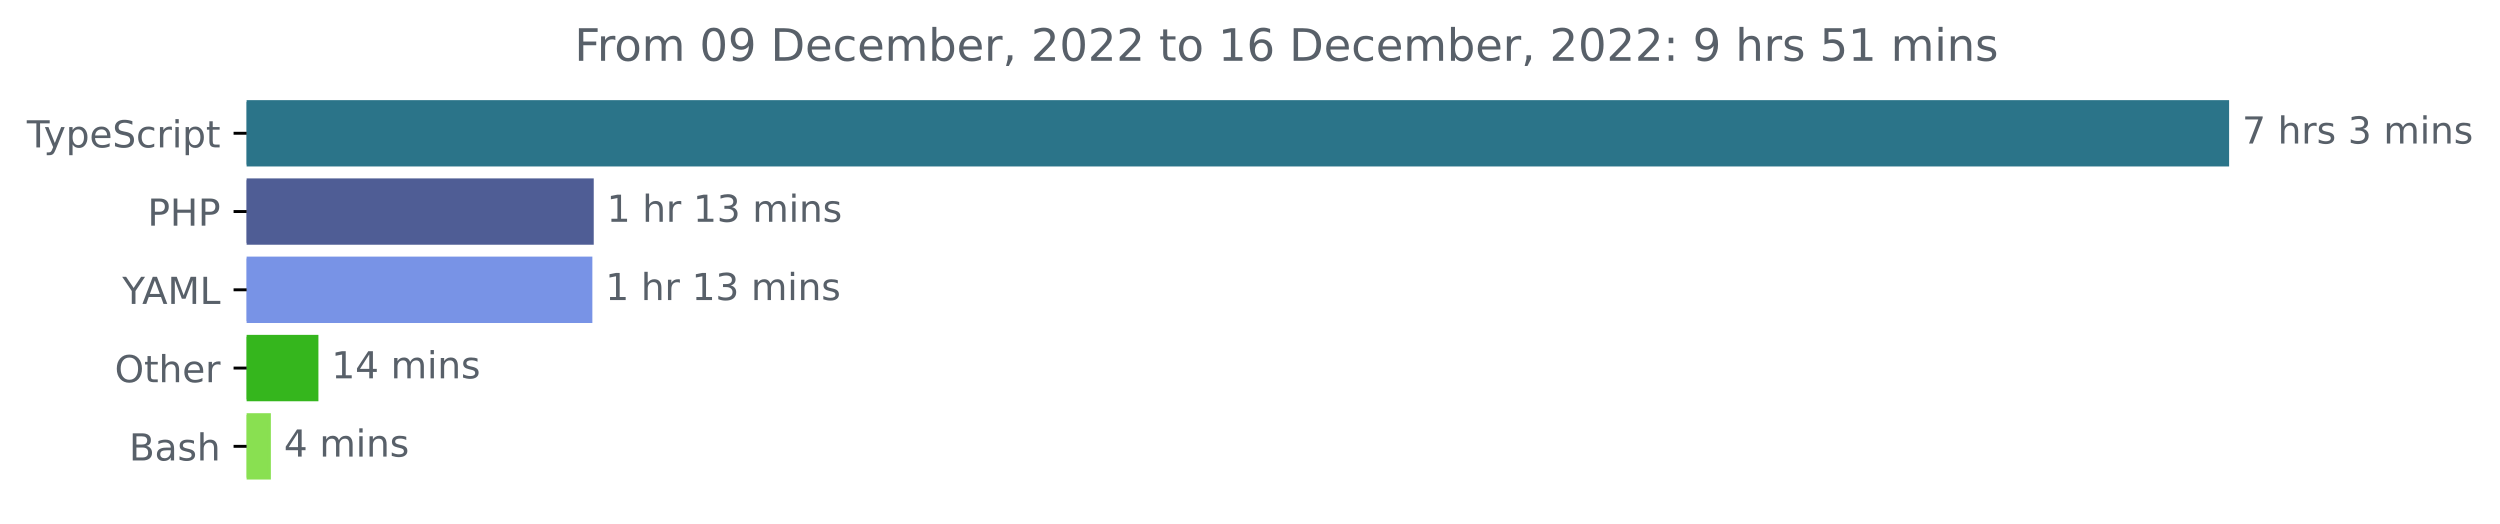
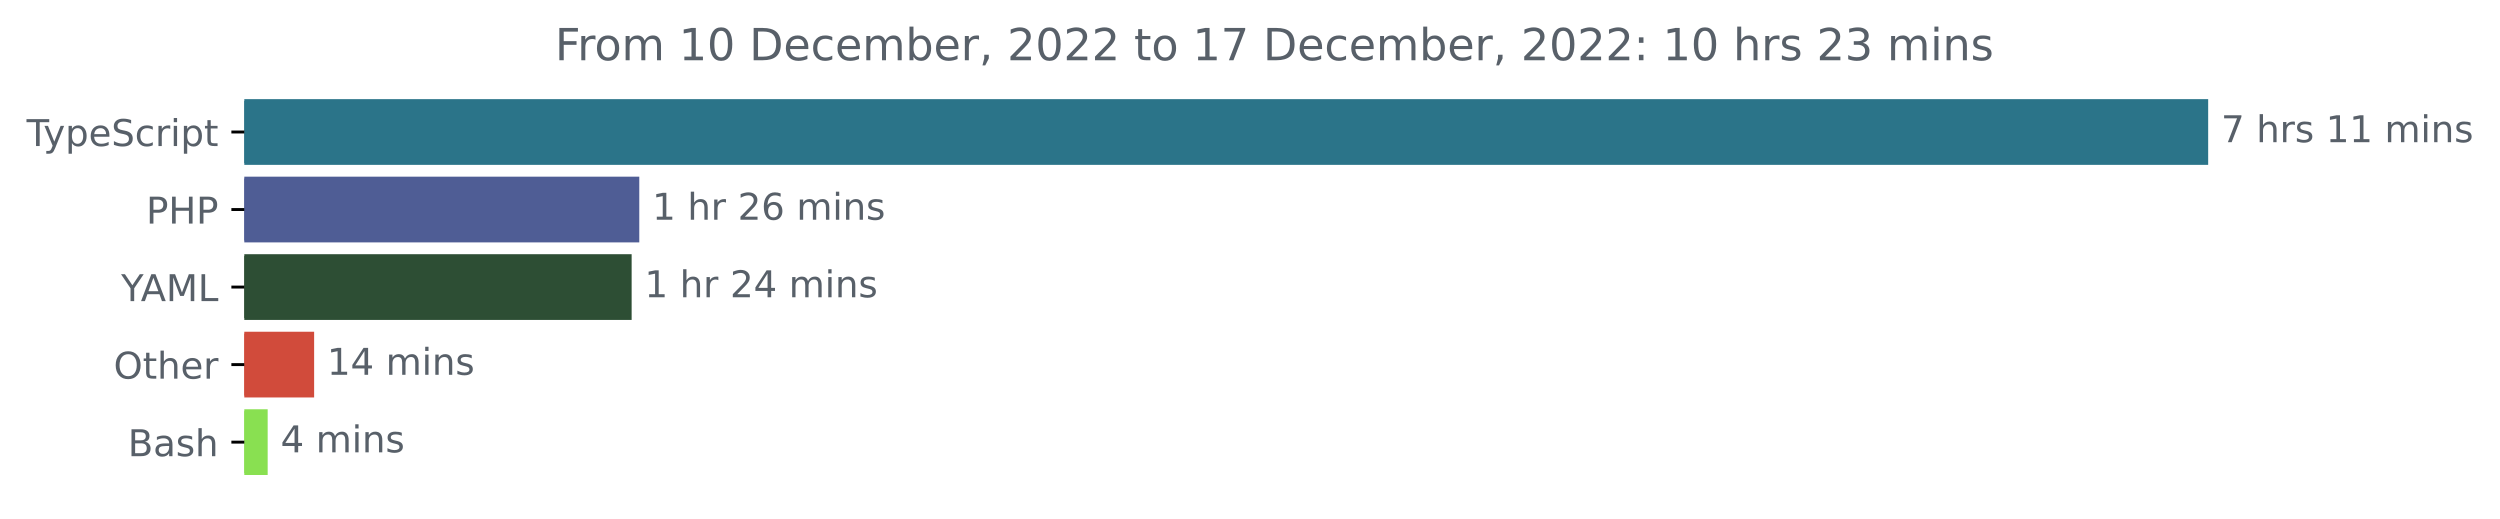
- <svg xmlns="http://www.w3.org/2000/svg" xmlns:xlink="http://www.w3.org/1999/xlink" width="670.782pt" height="140.398pt" viewBox="0 0 670.782 140.398" version="1.1">
+ <svg xmlns="http://www.w3.org/2000/svg" xmlns:xlink="http://www.w3.org/1999/xlink" width="677.144pt" height="140.398pt" viewBox="0 0 677.144 140.398" version="1.1">
  <defs>
    <style type="text/css">*{stroke-linejoin: round; stroke-linecap: butt}</style>
  </defs>
  <g id="figure_1">
    <g id="patch_1">
-       <path d="M -0 140.398  L 670.782 140.398  L 670.782 0  L -0 0  L -0 140.398  z " style="fill: none" />
+       <path d="M -0 140.398  L 677.144 140.398  L 677.144 0  L -0 0  L -0 140.398  z " style="fill: none" />
    </g>
    <g id="axes_1">
      <g id="patch_2">
-         <path d="M 66.17 27.358  L 597.599 27.358  L 597.599 44.158  L 66.17 44.158  z " clip-path="url(#pf82a2d1fb8)" style="fill: #2b7489; stroke: #2b7489; stroke-linejoin: miter" />
+         <path d="M 66.17 27.358  L 597.599 27.358  L 597.599 44.158  L 66.17 44.158  z " clip-path="url(#pf7c4fc42c2)" style="fill: #2b7489; stroke: #2b7489; stroke-linejoin: miter" />
      </g>
      <g id="patch_3">
-         <path d="M 66.17 48.358  L 158.809 48.358  L 158.809 65.158  L 66.17 65.158  z " clip-path="url(#pf82a2d1fb8)" style="fill: #4f5d95; stroke: #4f5d95; stroke-linejoin: miter" />
+         <path d="M 66.17 48.358  L 172.655 48.358  L 172.655 65.158  L 66.17 65.158  z " clip-path="url(#pf7c4fc42c2)" style="fill: #4f5d95; stroke: #4f5d95; stroke-linejoin: miter" />
      </g>
      <g id="patch_4">
-         <path d="M 66.17 69.358  L 158.438 69.358  L 158.438 86.158  L 66.17 86.158  z " clip-path="url(#pf82a2d1fb8)" style="fill: #7893e6; stroke: #7893e6; stroke-linejoin: miter" />
+         <path d="M 66.17 69.358  L 170.584 69.358  L 170.584 86.158  L 66.17 86.158  z " clip-path="url(#pf7c4fc42c2)" style="fill: #2d4e34; stroke: #2d4e34; stroke-linejoin: miter" />
      </g>
      <g id="patch_5">
-         <path d="M 66.17 90.358  L 84.935 90.358  L 84.935 107.158  L 66.17 107.158  z " clip-path="url(#pf82a2d1fb8)" style="fill: #35b61d; stroke: #35b61d; stroke-linejoin: miter" />
+         <path d="M 66.17 90.358  L 84.583 90.358  L 84.583 107.158  L 66.17 107.158  z " clip-path="url(#pf7c4fc42c2)" style="fill: #d14b3b; stroke: #d14b3b; stroke-linejoin: miter" />
      </g>
      <g id="patch_6">
-         <path d="M 66.17 111.358  L 72.178 111.358  L 72.178 128.158  L 66.17 128.158  z " clip-path="url(#pf82a2d1fb8)" style="fill: #89e051; stroke: #89e051; stroke-linejoin: miter" />
+         <path d="M 66.17 111.358  L 72.001 111.358  L 72.001 128.158  L 66.17 128.158  z " clip-path="url(#pf7c4fc42c2)" style="fill: #89e051; stroke: #89e051; stroke-linejoin: miter" />
      </g>
      <g id="matplotlib.axis_1" />
      <g id="matplotlib.axis_2">
        <g id="ytick_1">
          <g id="line2d_1">
            <defs>
-               <path id="mc4e82708ff" d="M 0 0  L -3.5 0  " style="stroke: #000000; stroke-width: 0.8" />
+               <path id="m0b07ffa456" d="M 0 0  L -3.5 0  " style="stroke: #000000; stroke-width: 0.8" />
            </defs>
            <g>
-               <use xlink:href="#mc4e82708ff" x="66.17" y="35.758" style="stroke: #000000; stroke-width: 0.8" />
+               <use xlink:href="#m0b07ffa456" x="66.17" y="35.758" style="stroke: #000000; stroke-width: 0.8" />
            </g>
          </g>
          <g id="text_1">
            <g style="fill: #586069" transform="translate(7.2 39.55734)scale(0.1 -0.1)">
              <defs>
                <path id="DejaVuSans-54" d="M -19 4666  L 3928 4666  L 3928 4134  L 2272 4134  L 2272 0  L 1638 0  L 1638 4134  L -19 4134  L -19 4666  z " transform="scale(0.015625)" />
                <path id="DejaVuSans-79" d="M 2059 -325  Q 1816 -950 1584 -1140  Q 1353 -1331 966 -1331  L 506 -1331  L 506 -850  L 844 -850  Q 1081 -850 1212 -737  Q 1344 -625 1503 -206  L 1606 56  L 191 3500  L 800 3500  L 1894 763  L 2988 3500  L 3597 3500  L 2059 -325  z " transform="scale(0.015625)" />
                <path id="DejaVuSans-70" d="M 1159 525  L 1159 -1331  L 581 -1331  L 581 3500  L 1159 3500  L 1159 2969  Q 1341 3281 1617 3432  Q 1894 3584 2278 3584  Q 2916 3584 3314 3078  Q 3713 2572 3713 1747  Q 3713 922 3314 415  Q 2916 -91 2278 -91  Q 1894 -91 1617 61  Q 1341 213 1159 525  z M 3116 1747  Q 3116 2381 2855 2742  Q 2594 3103 2138 3103  Q 1681 3103 1420 2742  Q 1159 2381 1159 1747  Q 1159 1113 1420 752  Q 1681 391 2138 391  Q 2594 391 2855 752  Q 3116 1113 3116 1747  z " transform="scale(0.015625)" />
                <path id="DejaVuSans-65" d="M 3597 1894  L 3597 1613  L 953 1613  Q 991 1019 1311 708  Q 1631 397 2203 397  Q 2534 397 2845 478  Q 3156 559 3463 722  L 3463 178  Q 3153 47 2828 -22  Q 2503 -91 2169 -91  Q 1331 -91 842 396  Q 353 884 353 1716  Q 353 2575 817 3079  Q 1281 3584 2069 3584  Q 2775 3584 3186 3129  Q 3597 2675 3597 1894  z M 3022 2063  Q 3016 2534 2758 2815  Q 2500 3097 2075 3097  Q 1594 3097 1305 2825  Q 1016 2553 972 2059  L 3022 2063  z " transform="scale(0.015625)" />
                <path id="DejaVuSans-53" d="M 3425 4513  L 3425 3897  Q 3066 4069 2747 4153  Q 2428 4238 2131 4238  Q 1616 4238 1336 4038  Q 1056 3838 1056 3469  Q 1056 3159 1242 3001  Q 1428 2844 1947 2747  L 2328 2669  Q 3034 2534 3370 2195  Q 3706 1856 3706 1288  Q 3706 609 3251 259  Q 2797 -91 1919 -91  Q 1588 -91 1214 -16  Q 841 59 441 206  L 441 856  Q 825 641 1194 531  Q 1563 422 1919 422  Q 2459 422 2753 634  Q 3047 847 3047 1241  Q 3047 1584 2836 1778  Q 2625 1972 2144 2069  L 1759 2144  Q 1053 2284 737 2584  Q 422 2884 422 3419  Q 422 4038 858 4394  Q 1294 4750 2059 4750  Q 2388 4750 2728 4690  Q 3069 4631 3425 4513  z " transform="scale(0.015625)" />
                <path id="DejaVuSans-63" d="M 3122 3366  L 3122 2828  Q 2878 2963 2633 3030  Q 2388 3097 2138 3097  Q 1578 3097 1268 2742  Q 959 2388 959 1747  Q 959 1106 1268 751  Q 1578 397 2138 397  Q 2388 397 2633 464  Q 2878 531 3122 666  L 3122 134  Q 2881 22 2623 -34  Q 2366 -91 2075 -91  Q 1284 -91 818 406  Q 353 903 353 1747  Q 353 2603 823 3093  Q 1294 3584 2113 3584  Q 2378 3584 2631 3529  Q 2884 3475 3122 3366  z " transform="scale(0.015625)" />
                <path id="DejaVuSans-72" d="M 2631 2963  Q 2534 3019 2420 3045  Q 2306 3072 2169 3072  Q 1681 3072 1420 2755  Q 1159 2438 1159 1844  L 1159 0  L 581 0  L 581 3500  L 1159 3500  L 1159 2956  Q 1341 3275 1631 3429  Q 1922 3584 2338 3584  Q 2397 3584 2469 3576  Q 2541 3569 2628 3553  L 2631 2963  z " transform="scale(0.015625)" />
                <path id="DejaVuSans-69" d="M 603 3500  L 1178 3500  L 1178 0  L 603 0  L 603 3500  z M 603 4863  L 1178 4863  L 1178 4134  L 603 4134  L 603 4863  z " transform="scale(0.015625)" />
                <path id="DejaVuSans-74" d="M 1172 4494  L 1172 3500  L 2356 3500  L 2356 3053  L 1172 3053  L 1172 1153  Q 1172 725 1289 603  Q 1406 481 1766 481  L 2356 481  L 2356 0  L 1766 0  Q 1100 0 847 248  Q 594 497 594 1153  L 594 3053  L 172 3053  L 172 3500  L 594 3500  L 594 4494  L 1172 4494  z " transform="scale(0.015625)" />
              </defs>
              <use xlink:href="#DejaVuSans-54" />
              <use xlink:href="#DejaVuSans-79" x="45.459" />
              <use xlink:href="#DejaVuSans-70" x="104.639" />
              <use xlink:href="#DejaVuSans-65" x="168.115" />
              <use xlink:href="#DejaVuSans-53" x="229.639" />
              <use xlink:href="#DejaVuSans-63" x="293.115" />
              <use xlink:href="#DejaVuSans-72" x="348.096" />
              <use xlink:href="#DejaVuSans-69" x="389.209" />
              <use xlink:href="#DejaVuSans-70" x="416.992" />
              <use xlink:href="#DejaVuSans-74" x="480.469" />
            </g>
          </g>
        </g>
        <g id="ytick_2">
          <g id="line2d_2">
            <g>
-               <use xlink:href="#mc4e82708ff" x="66.17" y="56.758" style="stroke: #000000; stroke-width: 0.8" />
+               <use xlink:href="#m0b07ffa456" x="66.17" y="56.758" style="stroke: #000000; stroke-width: 0.8" />
            </g>
          </g>
          <g id="text_2">
            <g style="fill: #586069" transform="translate(39.59063 60.55734)scale(0.1 -0.1)">
              <defs>
                <path id="DejaVuSans-50" d="M 1259 4147  L 1259 2394  L 2053 2394  Q 2494 2394 2734 2622  Q 2975 2850 2975 3272  Q 2975 3691 2734 3919  Q 2494 4147 2053 4147  L 1259 4147  z M 628 4666  L 2053 4666  Q 2838 4666 3239 4311  Q 3641 3956 3641 3272  Q 3641 2581 3239 2228  Q 2838 1875 2053 1875  L 1259 1875  L 1259 0  L 628 0  L 628 4666  z " transform="scale(0.015625)" />
                <path id="DejaVuSans-48" d="M 628 4666  L 1259 4666  L 1259 2753  L 3553 2753  L 3553 4666  L 4184 4666  L 4184 0  L 3553 0  L 3553 2222  L 1259 2222  L 1259 0  L 628 0  L 628 4666  z " transform="scale(0.015625)" />
              </defs>
              <use xlink:href="#DejaVuSans-50" />
              <use xlink:href="#DejaVuSans-48" x="60.303" />
              <use xlink:href="#DejaVuSans-50" x="135.498" />
            </g>
          </g>
        </g>
        <g id="ytick_3">
          <g id="line2d_3">
            <g>
-               <use xlink:href="#mc4e82708ff" x="66.17" y="77.758" style="stroke: #000000; stroke-width: 0.8" />
+               <use xlink:href="#m0b07ffa456" x="66.17" y="77.758" style="stroke: #000000; stroke-width: 0.8" />
            </g>
          </g>
          <g id="text_3">
            <g style="fill: #586069" transform="translate(32.79688 81.55734)scale(0.1 -0.1)">
              <defs>
                <path id="DejaVuSans-59" d="M -13 4666  L 666 4666  L 1959 2747  L 3244 4666  L 3922 4666  L 2272 2222  L 2272 0  L 1638 0  L 1638 2222  L -13 4666  z " transform="scale(0.015625)" />
                <path id="DejaVuSans-41" d="M 2188 4044  L 1331 1722  L 3047 1722  L 2188 4044  z M 1831 4666  L 2547 4666  L 4325 0  L 3669 0  L 3244 1197  L 1141 1197  L 716 0  L 50 0  L 1831 4666  z " transform="scale(0.015625)" />
                <path id="DejaVuSans-4d" d="M 628 4666  L 1569 4666  L 2759 1491  L 3956 4666  L 4897 4666  L 4897 0  L 4281 0  L 4281 4097  L 3078 897  L 2444 897  L 1241 4097  L 1241 0  L 628 0  L 628 4666  z " transform="scale(0.015625)" />
                <path id="DejaVuSans-4c" d="M 628 4666  L 1259 4666  L 1259 531  L 3531 531  L 3531 0  L 628 0  L 628 4666  z " transform="scale(0.015625)" />
              </defs>
              <use xlink:href="#DejaVuSans-59" />
              <use xlink:href="#DejaVuSans-41" x="53.334" />
              <use xlink:href="#DejaVuSans-4d" x="121.742" />
              <use xlink:href="#DejaVuSans-4c" x="208.021" />
            </g>
          </g>
        </g>
        <g id="ytick_4">
          <g id="line2d_4">
            <g>
-               <use xlink:href="#mc4e82708ff" x="66.17" y="98.758" style="stroke: #000000; stroke-width: 0.8" />
+               <use xlink:href="#m0b07ffa456" x="66.17" y="98.758" style="stroke: #000000; stroke-width: 0.8" />
            </g>
          </g>
          <g id="text_4">
            <g style="fill: #586069" transform="translate(30.77656 102.5573)scale(0.1 -0.1)">
              <defs>
                <path id="DejaVuSans-4f" d="M 2522 4238  Q 1834 4238 1429 3725  Q 1025 3213 1025 2328  Q 1025 1447 1429 934  Q 1834 422 2522 422  Q 3209 422 3611 934  Q 4013 1447 4013 2328  Q 4013 3213 3611 3725  Q 3209 4238 2522 4238  z M 2522 4750  Q 3503 4750 4090 4092  Q 4678 3434 4678 2328  Q 4678 1225 4090 567  Q 3503 -91 2522 -91  Q 1538 -91 948 565  Q 359 1222 359 2328  Q 359 3434 948 4092  Q 1538 4750 2522 4750  z " transform="scale(0.015625)" />
                <path id="DejaVuSans-68" d="M 3513 2113  L 3513 0  L 2938 0  L 2938 2094  Q 2938 2591 2744 2837  Q 2550 3084 2163 3084  Q 1697 3084 1428 2787  Q 1159 2491 1159 1978  L 1159 0  L 581 0  L 581 4863  L 1159 4863  L 1159 2956  Q 1366 3272 1645 3428  Q 1925 3584 2291 3584  Q 2894 3584 3203 3211  Q 3513 2838 3513 2113  z " transform="scale(0.015625)" />
              </defs>
              <use xlink:href="#DejaVuSans-4f" />
              <use xlink:href="#DejaVuSans-74" x="78.711" />
              <use xlink:href="#DejaVuSans-68" x="117.92" />
              <use xlink:href="#DejaVuSans-65" x="181.299" />
              <use xlink:href="#DejaVuSans-72" x="242.822" />
            </g>
          </g>
        </g>
        <g id="ytick_5">
          <g id="line2d_5">
            <g>
-               <use xlink:href="#mc4e82708ff" x="66.17" y="119.758" style="stroke: #000000; stroke-width: 0.8" />
+               <use xlink:href="#m0b07ffa456" x="66.17" y="119.758" style="stroke: #000000; stroke-width: 0.8" />
            </g>
          </g>
          <g id="text_5">
            <g style="fill: #586069" transform="translate(34.63437 123.5573)scale(0.1 -0.1)">
              <defs>
                <path id="DejaVuSans-42" d="M 1259 2228  L 1259 519  L 2272 519  Q 2781 519 3026 730  Q 3272 941 3272 1375  Q 3272 1813 3026 2020  Q 2781 2228 2272 2228  L 1259 2228  z M 1259 4147  L 1259 2741  L 2194 2741  Q 2656 2741 2882 2914  Q 3109 3088 3109 3444  Q 3109 3797 2882 3972  Q 2656 4147 2194 4147  L 1259 4147  z M 628 4666  L 2241 4666  Q 2963 4666 3353 4366  Q 3744 4066 3744 3513  Q 3744 3084 3544 2831  Q 3344 2578 2956 2516  Q 3422 2416 3680 2098  Q 3938 1781 3938 1306  Q 3938 681 3513 340  Q 3088 0 2303 0  L 628 0  L 628 4666  z " transform="scale(0.015625)" />
                <path id="DejaVuSans-61" d="M 2194 1759  Q 1497 1759 1228 1600  Q 959 1441 959 1056  Q 959 750 1161 570  Q 1363 391 1709 391  Q 2188 391 2477 730  Q 2766 1069 2766 1631  L 2766 1759  L 2194 1759  z M 3341 1997  L 3341 0  L 2766 0  L 2766 531  Q 2569 213 2275 61  Q 1981 -91 1556 -91  Q 1019 -91 701 211  Q 384 513 384 1019  Q 384 1609 779 1909  Q 1175 2209 1959 2209  L 2766 2209  L 2766 2266  Q 2766 2663 2505 2880  Q 2244 3097 1772 3097  Q 1472 3097 1187 3025  Q 903 2953 641 2809  L 641 3341  Q 956 3463 1253 3523  Q 1550 3584 1831 3584  Q 2591 3584 2966 3190  Q 3341 2797 3341 1997  z " transform="scale(0.015625)" />
                <path id="DejaVuSans-73" d="M 2834 3397  L 2834 2853  Q 2591 2978 2328 3040  Q 2066 3103 1784 3103  Q 1356 3103 1142 2972  Q 928 2841 928 2578  Q 928 2378 1081 2264  Q 1234 2150 1697 2047  L 1894 2003  Q 2506 1872 2764 1633  Q 3022 1394 3022 966  Q 3022 478 2636 193  Q 2250 -91 1575 -91  Q 1294 -91 989 -36  Q 684 19 347 128  L 347 722  Q 666 556 975 473  Q 1284 391 1588 391  Q 1994 391 2212 530  Q 2431 669 2431 922  Q 2431 1156 2273 1281  Q 2116 1406 1581 1522  L 1381 1569  Q 847 1681 609 1914  Q 372 2147 372 2553  Q 372 3047 722 3315  Q 1072 3584 1716 3584  Q 2034 3584 2315 3537  Q 2597 3491 2834 3397  z " transform="scale(0.015625)" />
              </defs>
              <use xlink:href="#DejaVuSans-42" />
              <use xlink:href="#DejaVuSans-61" x="68.604" />
              <use xlink:href="#DejaVuSans-73" x="129.883" />
              <use xlink:href="#DejaVuSans-68" x="181.982" />
            </g>
          </g>
        </g>
      </g>
      <g id="text_6">
        <g style="fill: #586069" transform="translate(601.5989 38.5175)scale(0.1 -0.1)">
          <defs>
            <path id="DejaVuSans-37" d="M 525 4666  L 3525 4666  L 3525 4397  L 1831 0  L 1172 0  L 2766 4134  L 525 4134  L 525 4666  z " transform="scale(0.015625)" />
            <path id="DejaVuSans-20" transform="scale(0.015625)" />
-             <path id="DejaVuSans-33" d="M 2597 2516  Q 3050 2419 3304 2112  Q 3559 1806 3559 1356  Q 3559 666 3084 287  Q 2609 -91 1734 -91  Q 1441 -91 1130 -33  Q 819 25 488 141  L 488 750  Q 750 597 1062 519  Q 1375 441 1716 441  Q 2309 441 2620 675  Q 2931 909 2931 1356  Q 2931 1769 2642 2001  Q 2353 2234 1838 2234  L 1294 2234  L 1294 2753  L 1863 2753  Q 2328 2753 2575 2939  Q 2822 3125 2822 3475  Q 2822 3834 2567 4026  Q 2313 4219 1838 4219  Q 1578 4219 1281 4162  Q 984 4106 628 3988  L 628 4550  Q 988 4650 1302 4700  Q 1616 4750 1894 4750  Q 2613 4750 3031 4423  Q 3450 4097 3450 3541  Q 3450 3153 3228 2886  Q 3006 2619 2597 2516  z " transform="scale(0.015625)" />
+             <path id="DejaVuSans-31" d="M 794 531  L 1825 531  L 1825 4091  L 703 3866  L 703 4441  L 1819 4666  L 2450 4666  L 2450 531  L 3481 531  L 3481 0  L 794 0  L 794 531  z " transform="scale(0.015625)" />
            <path id="DejaVuSans-6d" d="M 3328 2828  Q 3544 3216 3844 3400  Q 4144 3584 4550 3584  Q 5097 3584 5394 3201  Q 5691 2819 5691 2113  L 5691 0  L 5113 0  L 5113 2094  Q 5113 2597 4934 2840  Q 4756 3084 4391 3084  Q 3944 3084 3684 2787  Q 3425 2491 3425 1978  L 3425 0  L 2847 0  L 2847 2094  Q 2847 2600 2669 2842  Q 2491 3084 2119 3084  Q 1678 3084 1418 2786  Q 1159 2488 1159 1978  L 1159 0  L 581 0  L 581 3500  L 1159 3500  L 1159 2956  Q 1356 3278 1631 3431  Q 1906 3584 2284 3584  Q 2666 3584 2933 3390  Q 3200 3197 3328 2828  z " transform="scale(0.015625)" />
            <path id="DejaVuSans-6e" d="M 3513 2113  L 3513 0  L 2938 0  L 2938 2094  Q 2938 2591 2744 2837  Q 2550 3084 2163 3084  Q 1697 3084 1428 2787  Q 1159 2491 1159 1978  L 1159 0  L 581 0  L 581 3500  L 1159 3500  L 1159 2956  Q 1366 3272 1645 3428  Q 1925 3584 2291 3584  Q 2894 3584 3203 3211  Q 3513 2838 3513 2113  z " transform="scale(0.015625)" />
          </defs>
          <use xlink:href="#DejaVuSans-37" />
          <use xlink:href="#DejaVuSans-20" x="63.623" />
          <use xlink:href="#DejaVuSans-68" x="95.41" />
          <use xlink:href="#DejaVuSans-72" x="158.789" />
          <use xlink:href="#DejaVuSans-73" x="199.902" />
          <use xlink:href="#DejaVuSans-20" x="252.002" />
-           <use xlink:href="#DejaVuSans-33" x="283.789" />
-           <use xlink:href="#DejaVuSans-20" x="347.412" />
-           <use xlink:href="#DejaVuSans-6d" x="379.199" />
-           <use xlink:href="#DejaVuSans-69" x="476.611" />
-           <use xlink:href="#DejaVuSans-6e" x="504.395" />
-           <use xlink:href="#DejaVuSans-73" x="567.773" />
+           <use xlink:href="#DejaVuSans-31" x="283.789" />
+           <use xlink:href="#DejaVuSans-31" x="347.412" />
+           <use xlink:href="#DejaVuSans-20" x="411.035" />
+           <use xlink:href="#DejaVuSans-6d" x="442.822" />
+           <use xlink:href="#DejaVuSans-69" x="540.234" />
+           <use xlink:href="#DejaVuSans-6e" x="568.018" />
+           <use xlink:href="#DejaVuSans-73" x="631.396" />
        </g>
      </g>
      <g id="text_7">
-         <g style="fill: #586069" transform="translate(162.8087 59.5175)scale(0.1 -0.1)">
+         <g style="fill: #586069" transform="translate(176.6555 59.5175)scale(0.1 -0.1)">
          <defs>
-             <path id="DejaVuSans-31" d="M 794 531  L 1825 531  L 1825 4091  L 703 3866  L 703 4441  L 1819 4666  L 2450 4666  L 2450 531  L 3481 531  L 3481 0  L 794 0  L 794 531  z " transform="scale(0.015625)" />
+             <path id="DejaVuSans-32" d="M 1228 531  L 3431 531  L 3431 0  L 469 0  L 469 531  Q 828 903 1448 1529  Q 2069 2156 2228 2338  Q 2531 2678 2651 2914  Q 2772 3150 2772 3378  Q 2772 3750 2511 3984  Q 2250 4219 1831 4219  Q 1534 4219 1204 4116  Q 875 4013 500 3803  L 500 4441  Q 881 4594 1212 4672  Q 1544 4750 1819 4750  Q 2544 4750 2975 4387  Q 3406 4025 3406 3419  Q 3406 3131 3298 2873  Q 3191 2616 2906 2266  Q 2828 2175 2409 1742  Q 1991 1309 1228 531  z " transform="scale(0.015625)" />
+             <path id="DejaVuSans-36" d="M 2113 2584  Q 1688 2584 1439 2293  Q 1191 2003 1191 1497  Q 1191 994 1439 701  Q 1688 409 2113 409  Q 2538 409 2786 701  Q 3034 994 3034 1497  Q 3034 2003 2786 2293  Q 2538 2584 2113 2584  z M 3366 4563  L 3366 3988  Q 3128 4100 2886 4159  Q 2644 4219 2406 4219  Q 1781 4219 1451 3797  Q 1122 3375 1075 2522  Q 1259 2794 1537 2939  Q 1816 3084 2150 3084  Q 2853 3084 3261 2657  Q 3669 2231 3669 1497  Q 3669 778 3244 343  Q 2819 -91 2113 -91  Q 1303 -91 875 529  Q 447 1150 447 2328  Q 447 3434 972 4092  Q 1497 4750 2381 4750  Q 2619 4750 2861 4703  Q 3103 4656 3366 4563  z " transform="scale(0.015625)" />
          </defs>
          <use xlink:href="#DejaVuSans-31" />
          <use xlink:href="#DejaVuSans-20" x="63.623" />
          <use xlink:href="#DejaVuSans-68" x="95.41" />
          <use xlink:href="#DejaVuSans-72" x="158.789" />
          <use xlink:href="#DejaVuSans-20" x="199.902" />
-           <use xlink:href="#DejaVuSans-31" x="231.689" />
-           <use xlink:href="#DejaVuSans-33" x="295.312" />
+           <use xlink:href="#DejaVuSans-32" x="231.689" />
+           <use xlink:href="#DejaVuSans-36" x="295.312" />
          <use xlink:href="#DejaVuSans-20" x="358.936" />
          <use xlink:href="#DejaVuSans-6d" x="390.723" />
          <use xlink:href="#DejaVuSans-69" x="488.135" />
          <use xlink:href="#DejaVuSans-6e" x="515.918" />
          <use xlink:href="#DejaVuSans-73" x="579.297" />
        </g>
      </g>
      <g id="text_8">
-         <g style="fill: #586069" transform="translate(162.4379 80.5175)scale(0.1 -0.1)">
+         <g style="fill: #586069" transform="translate(174.5841 80.5175)scale(0.1 -0.1)">
+           <defs>
+             <path id="DejaVuSans-34" d="M 2419 4116  L 825 1625  L 2419 1625  L 2419 4116  z M 2253 4666  L 3047 4666  L 3047 1625  L 3713 1625  L 3713 1100  L 3047 1100  L 3047 0  L 2419 0  L 2419 1100  L 313 1100  L 313 1709  L 2253 4666  z " transform="scale(0.015625)" />
+           </defs>
          <use xlink:href="#DejaVuSans-31" />
          <use xlink:href="#DejaVuSans-20" x="63.623" />
          <use xlink:href="#DejaVuSans-68" x="95.41" />
          <use xlink:href="#DejaVuSans-72" x="158.789" />
          <use xlink:href="#DejaVuSans-20" x="199.902" />
-           <use xlink:href="#DejaVuSans-31" x="231.689" />
-           <use xlink:href="#DejaVuSans-33" x="295.312" />
+           <use xlink:href="#DejaVuSans-32" x="231.689" />
+           <use xlink:href="#DejaVuSans-34" x="295.312" />
          <use xlink:href="#DejaVuSans-20" x="358.936" />
          <use xlink:href="#DejaVuSans-6d" x="390.723" />
          <use xlink:href="#DejaVuSans-69" x="488.135" />
          <use xlink:href="#DejaVuSans-6e" x="515.918" />
          <use xlink:href="#DejaVuSans-73" x="579.297" />
        </g>
      </g>
      <g id="text_9">
-         <g style="fill: #586069" transform="translate(88.93534 101.5175)scale(0.1 -0.1)">
-           <defs>
-             <path id="DejaVuSans-34" d="M 2419 4116  L 825 1625  L 2419 1625  L 2419 4116  z M 2253 4666  L 3047 4666  L 3047 1625  L 3713 1625  L 3713 1100  L 3047 1100  L 3047 0  L 2419 0  L 2419 1100  L 313 1100  L 313 1709  L 2253 4666  z " transform="scale(0.015625)" />
-           </defs>
+         <g style="fill: #586069" transform="translate(88.58274 101.5175)scale(0.1 -0.1)">
          <use xlink:href="#DejaVuSans-31" />
          <use xlink:href="#DejaVuSans-34" x="63.623" />
          <use xlink:href="#DejaVuSans-20" x="127.246" />
          <use xlink:href="#DejaVuSans-6d" x="159.033" />
          <use xlink:href="#DejaVuSans-69" x="256.445" />
          <use xlink:href="#DejaVuSans-6e" x="284.229" />
          <use xlink:href="#DejaVuSans-73" x="347.607" />
        </g>
      </g>
      <g id="text_10">
-         <g style="fill: #586069" transform="translate(76.17809 122.5175)scale(0.1 -0.1)">
+         <g style="fill: #586069" transform="translate(76.00091 122.5175)scale(0.1 -0.1)">
          <use xlink:href="#DejaVuSans-34" />
          <use xlink:href="#DejaVuSans-20" x="63.623" />
          <use xlink:href="#DejaVuSans-6d" x="95.41" />
          <use xlink:href="#DejaVuSans-69" x="192.822" />
          <use xlink:href="#DejaVuSans-6e" x="220.605" />
          <use xlink:href="#DejaVuSans-73" x="283.984" />
        </g>
      </g>
      <g id="text_11">
-         <g style="fill: #586069" transform="translate(154.1472 16.31812)scale(0.12 -0.12)">
+         <g style="fill: #586069" transform="translate(150.3297 16.31812)scale(0.12 -0.12)">
          <defs>
            <path id="DejaVuSans-46" d="M 628 4666  L 3309 4666  L 3309 4134  L 1259 4134  L 1259 2759  L 3109 2759  L 3109 2228  L 1259 2228  L 1259 0  L 628 0  L 628 4666  z " transform="scale(0.015625)" />
            <path id="DejaVuSans-6f" d="M 1959 3097  Q 1497 3097 1228 2736  Q 959 2375 959 1747  Q 959 1119 1226 758  Q 1494 397 1959 397  Q 2419 397 2687 759  Q 2956 1122 2956 1747  Q 2956 2369 2687 2733  Q 2419 3097 1959 3097  z M 1959 3584  Q 2709 3584 3137 3096  Q 3566 2609 3566 1747  Q 3566 888 3137 398  Q 2709 -91 1959 -91  Q 1206 -91 779 398  Q 353 888 353 1747  Q 353 2609 779 3096  Q 1206 3584 1959 3584  z " transform="scale(0.015625)" />
            <path id="DejaVuSans-30" d="M 2034 4250  Q 1547 4250 1301 3770  Q 1056 3291 1056 2328  Q 1056 1369 1301 889  Q 1547 409 2034 409  Q 2525 409 2770 889  Q 3016 1369 3016 2328  Q 3016 3291 2770 3770  Q 2525 4250 2034 4250  z M 2034 4750  Q 2819 4750 3233 4129  Q 3647 3509 3647 2328  Q 3647 1150 3233 529  Q 2819 -91 2034 -91  Q 1250 -91 836 529  Q 422 1150 422 2328  Q 422 3509 836 4129  Q 1250 4750 2034 4750  z " transform="scale(0.015625)" />
-             <path id="DejaVuSans-39" d="M 703 97  L 703 672  Q 941 559 1184 500  Q 1428 441 1663 441  Q 2288 441 2617 861  Q 2947 1281 2994 2138  Q 2813 1869 2534 1725  Q 2256 1581 1919 1581  Q 1219 1581 811 2004  Q 403 2428 403 3163  Q 403 3881 828 4315  Q 1253 4750 1959 4750  Q 2769 4750 3195 4129  Q 3622 3509 3622 2328  Q 3622 1225 3098 567  Q 2575 -91 1691 -91  Q 1453 -91 1209 -44  Q 966 3 703 97  z M 1959 2075  Q 2384 2075 2632 2365  Q 2881 2656 2881 3163  Q 2881 3666 2632 3958  Q 2384 4250 1959 4250  Q 1534 4250 1286 3958  Q 1038 3666 1038 3163  Q 1038 2656 1286 2365  Q 1534 2075 1959 2075  z " transform="scale(0.015625)" />
            <path id="DejaVuSans-44" d="M 1259 4147  L 1259 519  L 2022 519  Q 2988 519 3436 956  Q 3884 1394 3884 2338  Q 3884 3275 3436 3711  Q 2988 4147 2022 4147  L 1259 4147  z M 628 4666  L 1925 4666  Q 3281 4666 3915 4102  Q 4550 3538 4550 2338  Q 4550 1131 3912 565  Q 3275 0 1925 0  L 628 0  L 628 4666  z " transform="scale(0.015625)" />
            <path id="DejaVuSans-62" d="M 3116 1747  Q 3116 2381 2855 2742  Q 2594 3103 2138 3103  Q 1681 3103 1420 2742  Q 1159 2381 1159 1747  Q 1159 1113 1420 752  Q 1681 391 2138 391  Q 2594 391 2855 752  Q 3116 1113 3116 1747  z M 1159 2969  Q 1341 3281 1617 3432  Q 1894 3584 2278 3584  Q 2916 3584 3314 3078  Q 3713 2572 3713 1747  Q 3713 922 3314 415  Q 2916 -91 2278 -91  Q 1894 -91 1617 61  Q 1341 213 1159 525  L 1159 0  L 581 0  L 581 4863  L 1159 4863  L 1159 2969  z " transform="scale(0.015625)" />
            <path id="DejaVuSans-2c" d="M 750 794  L 1409 794  L 1409 256  L 897 -744  L 494 -744  L 750 256  L 750 794  z " transform="scale(0.015625)" />
-             <path id="DejaVuSans-32" d="M 1228 531  L 3431 531  L 3431 0  L 469 0  L 469 531  Q 828 903 1448 1529  Q 2069 2156 2228 2338  Q 2531 2678 2651 2914  Q 2772 3150 2772 3378  Q 2772 3750 2511 3984  Q 2250 4219 1831 4219  Q 1534 4219 1204 4116  Q 875 4013 500 3803  L 500 4441  Q 881 4594 1212 4672  Q 1544 4750 1819 4750  Q 2544 4750 2975 4387  Q 3406 4025 3406 3419  Q 3406 3131 3298 2873  Q 3191 2616 2906 2266  Q 2828 2175 2409 1742  Q 1991 1309 1228 531  z " transform="scale(0.015625)" />
-             <path id="DejaVuSans-36" d="M 2113 2584  Q 1688 2584 1439 2293  Q 1191 2003 1191 1497  Q 1191 994 1439 701  Q 1688 409 2113 409  Q 2538 409 2786 701  Q 3034 994 3034 1497  Q 3034 2003 2786 2293  Q 2538 2584 2113 2584  z M 3366 4563  L 3366 3988  Q 3128 4100 2886 4159  Q 2644 4219 2406 4219  Q 1781 4219 1451 3797  Q 1122 3375 1075 2522  Q 1259 2794 1537 2939  Q 1816 3084 2150 3084  Q 2853 3084 3261 2657  Q 3669 2231 3669 1497  Q 3669 778 3244 343  Q 2819 -91 2113 -91  Q 1303 -91 875 529  Q 447 1150 447 2328  Q 447 3434 972 4092  Q 1497 4750 2381 4750  Q 2619 4750 2861 4703  Q 3103 4656 3366 4563  z " transform="scale(0.015625)" />
            <path id="DejaVuSans-3a" d="M 750 794  L 1409 794  L 1409 0  L 750 0  L 750 794  z M 750 3309  L 1409 3309  L 1409 2516  L 750 2516  L 750 3309  z " transform="scale(0.015625)" />
-             <path id="DejaVuSans-35" d="M 691 4666  L 3169 4666  L 3169 4134  L 1269 4134  L 1269 2991  Q 1406 3038 1543 3061  Q 1681 3084 1819 3084  Q 2600 3084 3056 2656  Q 3513 2228 3513 1497  Q 3513 744 3044 326  Q 2575 -91 1722 -91  Q 1428 -91 1123 -41  Q 819 9 494 109  L 494 744  Q 775 591 1075 516  Q 1375 441 1709 441  Q 2250 441 2565 725  Q 2881 1009 2881 1497  Q 2881 1984 2565 2268  Q 2250 2553 1709 2553  Q 1456 2553 1204 2497  Q 953 2441 691 2322  L 691 4666  z " transform="scale(0.015625)" />
+             <path id="DejaVuSans-33" d="M 2597 2516  Q 3050 2419 3304 2112  Q 3559 1806 3559 1356  Q 3559 666 3084 287  Q 2609 -91 1734 -91  Q 1441 -91 1130 -33  Q 819 25 488 141  L 488 750  Q 750 597 1062 519  Q 1375 441 1716 441  Q 2309 441 2620 675  Q 2931 909 2931 1356  Q 2931 1769 2642 2001  Q 2353 2234 1838 2234  L 1294 2234  L 1294 2753  L 1863 2753  Q 2328 2753 2575 2939  Q 2822 3125 2822 3475  Q 2822 3834 2567 4026  Q 2313 4219 1838 4219  Q 1578 4219 1281 4162  Q 984 4106 628 3988  L 628 4550  Q 988 4650 1302 4700  Q 1616 4750 1894 4750  Q 2613 4750 3031 4423  Q 3450 4097 3450 3541  Q 3450 3153 3228 2886  Q 3006 2619 2597 2516  z " transform="scale(0.015625)" />
          </defs>
          <use xlink:href="#DejaVuSans-46" />
          <use xlink:href="#DejaVuSans-72" x="50.27" />
          <use xlink:href="#DejaVuSans-6f" x="89.133" />
          <use xlink:href="#DejaVuSans-6d" x="150.314" />
          <use xlink:href="#DejaVuSans-20" x="247.727" />
-           <use xlink:href="#DejaVuSans-30" x="279.514" />
-           <use xlink:href="#DejaVuSans-39" x="343.137" />
+           <use xlink:href="#DejaVuSans-31" x="279.514" />
+           <use xlink:href="#DejaVuSans-30" x="343.137" />
          <use xlink:href="#DejaVuSans-20" x="406.76" />
          <use xlink:href="#DejaVuSans-44" x="438.547" />
          <use xlink:href="#DejaVuSans-65" x="515.549" />
          <use xlink:href="#DejaVuSans-63" x="577.072" />
          <use xlink:href="#DejaVuSans-65" x="632.053" />
          <use xlink:href="#DejaVuSans-6d" x="693.576" />
          <use xlink:href="#DejaVuSans-62" x="790.988" />
          <use xlink:href="#DejaVuSans-65" x="854.465" />
          <use xlink:href="#DejaVuSans-72" x="915.988" />
          <use xlink:href="#DejaVuSans-2c" x="957.102" />
          <use xlink:href="#DejaVuSans-20" x="988.889" />
          <use xlink:href="#DejaVuSans-32" x="1020.676" />
          <use xlink:href="#DejaVuSans-30" x="1084.299" />
          <use xlink:href="#DejaVuSans-32" x="1147.922" />
          <use xlink:href="#DejaVuSans-32" x="1211.545" />
          <use xlink:href="#DejaVuSans-20" x="1275.168" />
          <use xlink:href="#DejaVuSans-74" x="1306.955" />
          <use xlink:href="#DejaVuSans-6f" x="1346.164" />
          <use xlink:href="#DejaVuSans-20" x="1407.346" />
          <use xlink:href="#DejaVuSans-31" x="1439.133" />
-           <use xlink:href="#DejaVuSans-36" x="1502.756" />
+           <use xlink:href="#DejaVuSans-37" x="1502.756" />
          <use xlink:href="#DejaVuSans-20" x="1566.379" />
          <use xlink:href="#DejaVuSans-44" x="1598.166" />
          <use xlink:href="#DejaVuSans-65" x="1675.168" />
          <use xlink:href="#DejaVuSans-63" x="1736.691" />
          <use xlink:href="#DejaVuSans-65" x="1791.672" />
          <use xlink:href="#DejaVuSans-6d" x="1853.195" />
          <use xlink:href="#DejaVuSans-62" x="1950.607" />
          <use xlink:href="#DejaVuSans-65" x="2014.084" />
          <use xlink:href="#DejaVuSans-72" x="2075.607" />
          <use xlink:href="#DejaVuSans-2c" x="2116.721" />
          <use xlink:href="#DejaVuSans-20" x="2148.508" />
          <use xlink:href="#DejaVuSans-32" x="2180.295" />
          <use xlink:href="#DejaVuSans-30" x="2243.918" />
          <use xlink:href="#DejaVuSans-32" x="2307.541" />
          <use xlink:href="#DejaVuSans-32" x="2371.164" />
          <use xlink:href="#DejaVuSans-3a" x="2434.787" />
          <use xlink:href="#DejaVuSans-20" x="2468.479" />
-           <use xlink:href="#DejaVuSans-39" x="2500.266" />
-           <use xlink:href="#DejaVuSans-20" x="2563.889" />
-           <use xlink:href="#DejaVuSans-68" x="2595.676" />
-           <use xlink:href="#DejaVuSans-72" x="2659.055" />
-           <use xlink:href="#DejaVuSans-73" x="2700.168" />
-           <use xlink:href="#DejaVuSans-20" x="2752.268" />
-           <use xlink:href="#DejaVuSans-35" x="2784.055" />
-           <use xlink:href="#DejaVuSans-31" x="2847.678" />
-           <use xlink:href="#DejaVuSans-20" x="2911.301" />
-           <use xlink:href="#DejaVuSans-6d" x="2943.088" />
-           <use xlink:href="#DejaVuSans-69" x="3040.5" />
-           <use xlink:href="#DejaVuSans-6e" x="3068.283" />
-           <use xlink:href="#DejaVuSans-73" x="3131.662" />
+           <use xlink:href="#DejaVuSans-31" x="2500.266" />
+           <use xlink:href="#DejaVuSans-30" x="2563.889" />
+           <use xlink:href="#DejaVuSans-20" x="2627.512" />
+           <use xlink:href="#DejaVuSans-68" x="2659.299" />
+           <use xlink:href="#DejaVuSans-72" x="2722.678" />
+           <use xlink:href="#DejaVuSans-73" x="2763.791" />
+           <use xlink:href="#DejaVuSans-20" x="2815.891" />
+           <use xlink:href="#DejaVuSans-32" x="2847.678" />
+           <use xlink:href="#DejaVuSans-33" x="2911.301" />
+           <use xlink:href="#DejaVuSans-20" x="2974.924" />
+           <use xlink:href="#DejaVuSans-6d" x="3006.711" />
+           <use xlink:href="#DejaVuSans-69" x="3104.123" />
+           <use xlink:href="#DejaVuSans-6e" x="3131.906" />
+           <use xlink:href="#DejaVuSans-73" x="3195.285" />
        </g>
      </g>
    </g>
  </g>
  <defs>
-     <clipPath id="pf82a2d1fb8">
+     <clipPath id="pf7c4fc42c2">
      <rect x="66.17" y="22.318" width="558" height="110.88" />
    </clipPath>
  </defs>
</svg>
